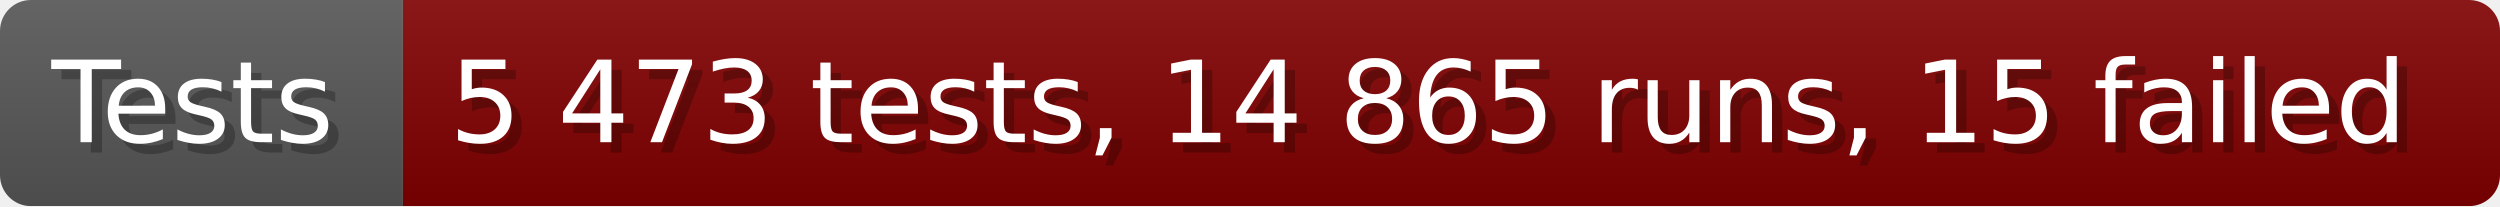
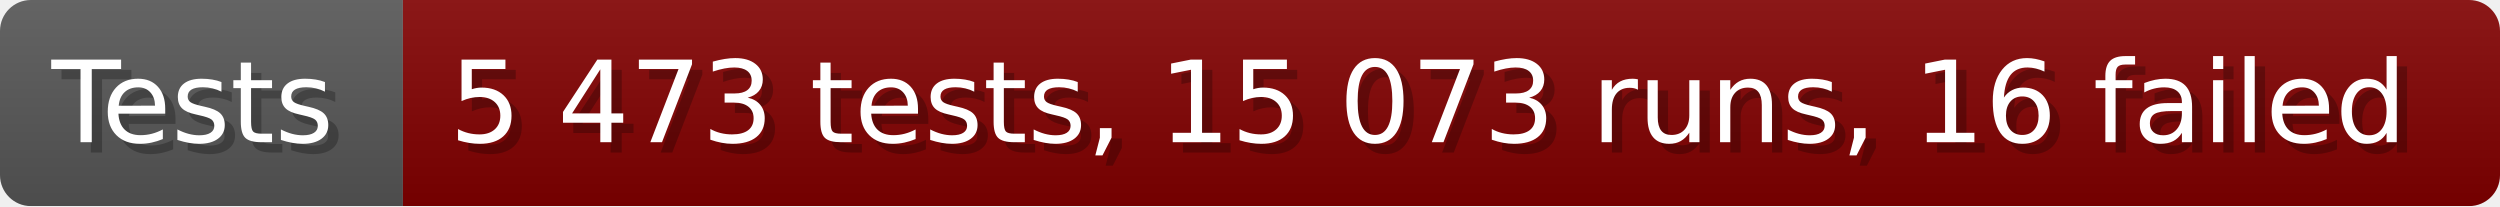
- <svg xmlns="http://www.w3.org/2000/svg" width="242.6" height="20" viewBox="0 0 2426 200" role="img" aria-label="Tests: 5 473 tests, 14 865 runs, 15 failed">
+ <svg xmlns="http://www.w3.org/2000/svg" width="242.6" height="20" viewBox="0 0 2426 200" role="img" aria-label="Tests: 5 473 tests, 15 073 runs, 16 failed">
  <linearGradient id="a" x2="0" y2="100%">
    <stop offset="0" stop-opacity=".1" stop-color="#EEE" />
    <stop offset="1" stop-opacity=".1" />
  </linearGradient>
  <mask id="m">
    <rect width="2426" height="200" rx="30" fill="#FFF" />
  </mask>
  <g mask="url(#m)">
    <rect width="391" height="200" fill="#555" />
    <rect width="2035" height="200" fill="#800000" x="391" />
    <rect width="2426" height="200" fill="url(#a)" />
  </g>
  <g aria-hidden="true" fill="#fff" text-anchor="start" font-family="Verdana,DejaVu Sans,sans-serif" font-size="110">
    <text x="60" y="148" textLength="291" fill="#000" opacity="0.25">Tests</text>
    <text x="50" y="138" textLength="291">Tests</text>
-     <text x="446" y="148" textLength="1935" fill="#000" opacity="0.25">5 473 tests, 14 865 runs, 15 failed</text>
-     <text x="436" y="138" textLength="1935">5 473 tests, 14 865 runs, 15 failed</text>
+     <text x="446" y="148" textLength="1935" fill="#000" opacity="0.25">5 473 tests, 15 073 runs, 16 failed</text>
+     <text x="436" y="138" textLength="1935">5 473 tests, 15 073 runs, 16 failed</text>
  </g>
</svg>
